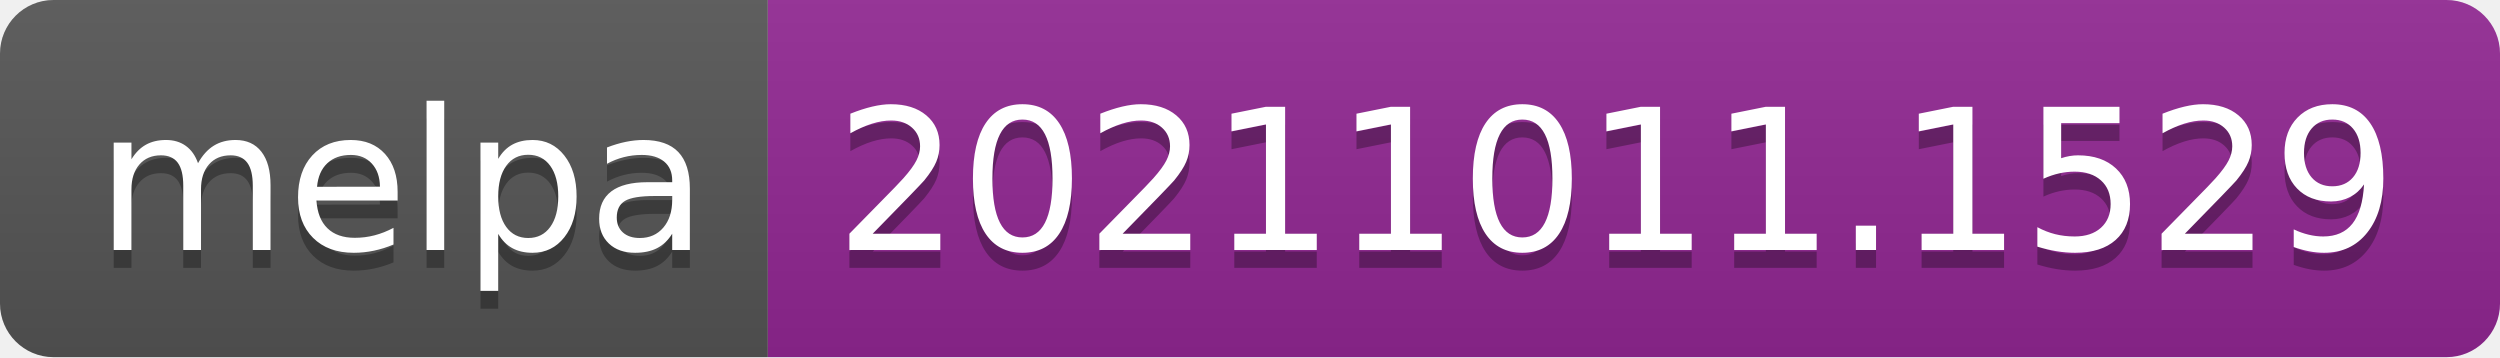
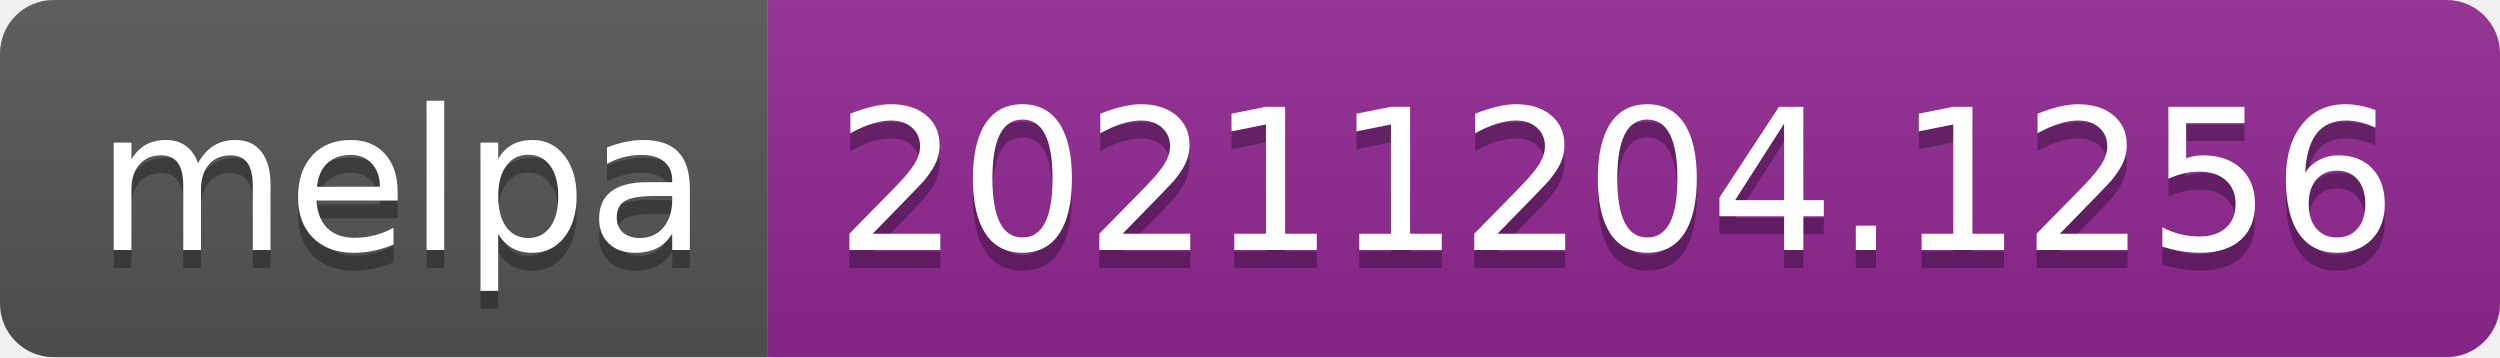
- <svg xmlns="http://www.w3.org/2000/svg" width="140" height="20" role="img" aria-label="melpa: 20211011.1529">
+ <svg xmlns="http://www.w3.org/2000/svg" width="140" height="20" role="img" aria-label="melpa: 20211204.1256">
  <linearGradient id="s" x2="0" y2="100%">
    <stop offset="0" stop-color="#bbb" stop-opacity=".1" />
    <stop offset="1" stop-opacity=".1" />
  </linearGradient>
  <clipPath id="r">
    <rect width="140" height="20" rx="3" fill="#fff" />
  </clipPath>
  <g clip-path="url(#r)">
    <rect width="43" height="20" fill="#555" />
    <rect x="43" width="97" height="20" fill="#922793" />
    <rect width="140" height="20" fill="url(#s)" />
  </g>
  <g fill="#fff" text-anchor="middle" font-family="Verdana,Geneva,DejaVu Sans,sans-serif" text-rendering="geometricPrecision" font-size="110">
    <text aria-hidden="true" x="225" y="150" fill="#010101" fill-opacity=".3" transform="scale(.1)" textLength="330">melpa</text>
    <text x="225" y="140" transform="scale(.1)" fill="#fff" textLength="330">melpa</text>
-     <text aria-hidden="true" x="905" y="150" fill="#010101" fill-opacity=".3" transform="scale(.1)" textLength="870">20211011.1529</text>
-     <text x="905" y="140" transform="scale(.1)" fill="#fff" textLength="870">20211011.1529</text>
+     <text aria-hidden="true" x="905" y="150" fill="#010101" fill-opacity=".3" transform="scale(.1)" textLength="870">20211204.1256</text>
+     <text x="905" y="140" transform="scale(.1)" fill="#fff" textLength="870">20211204.1256</text>
  </g>
</svg>
